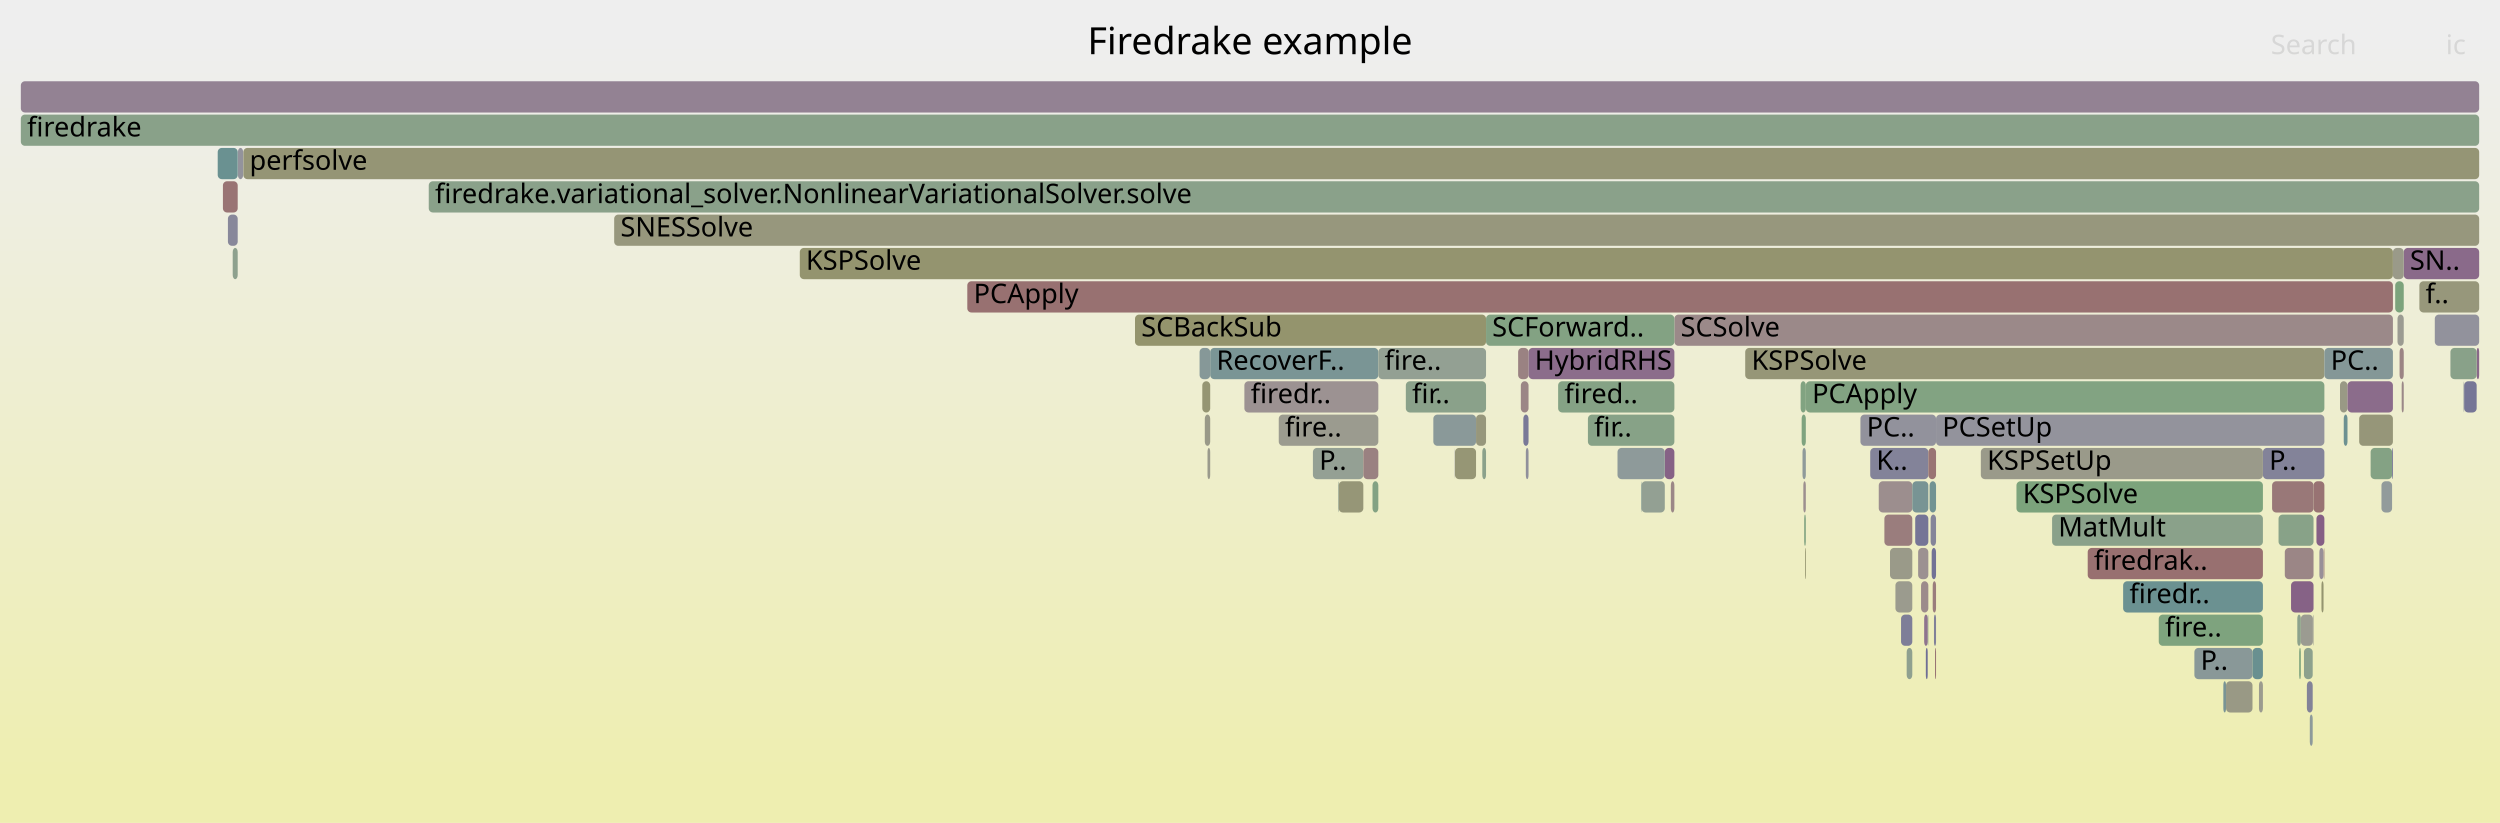
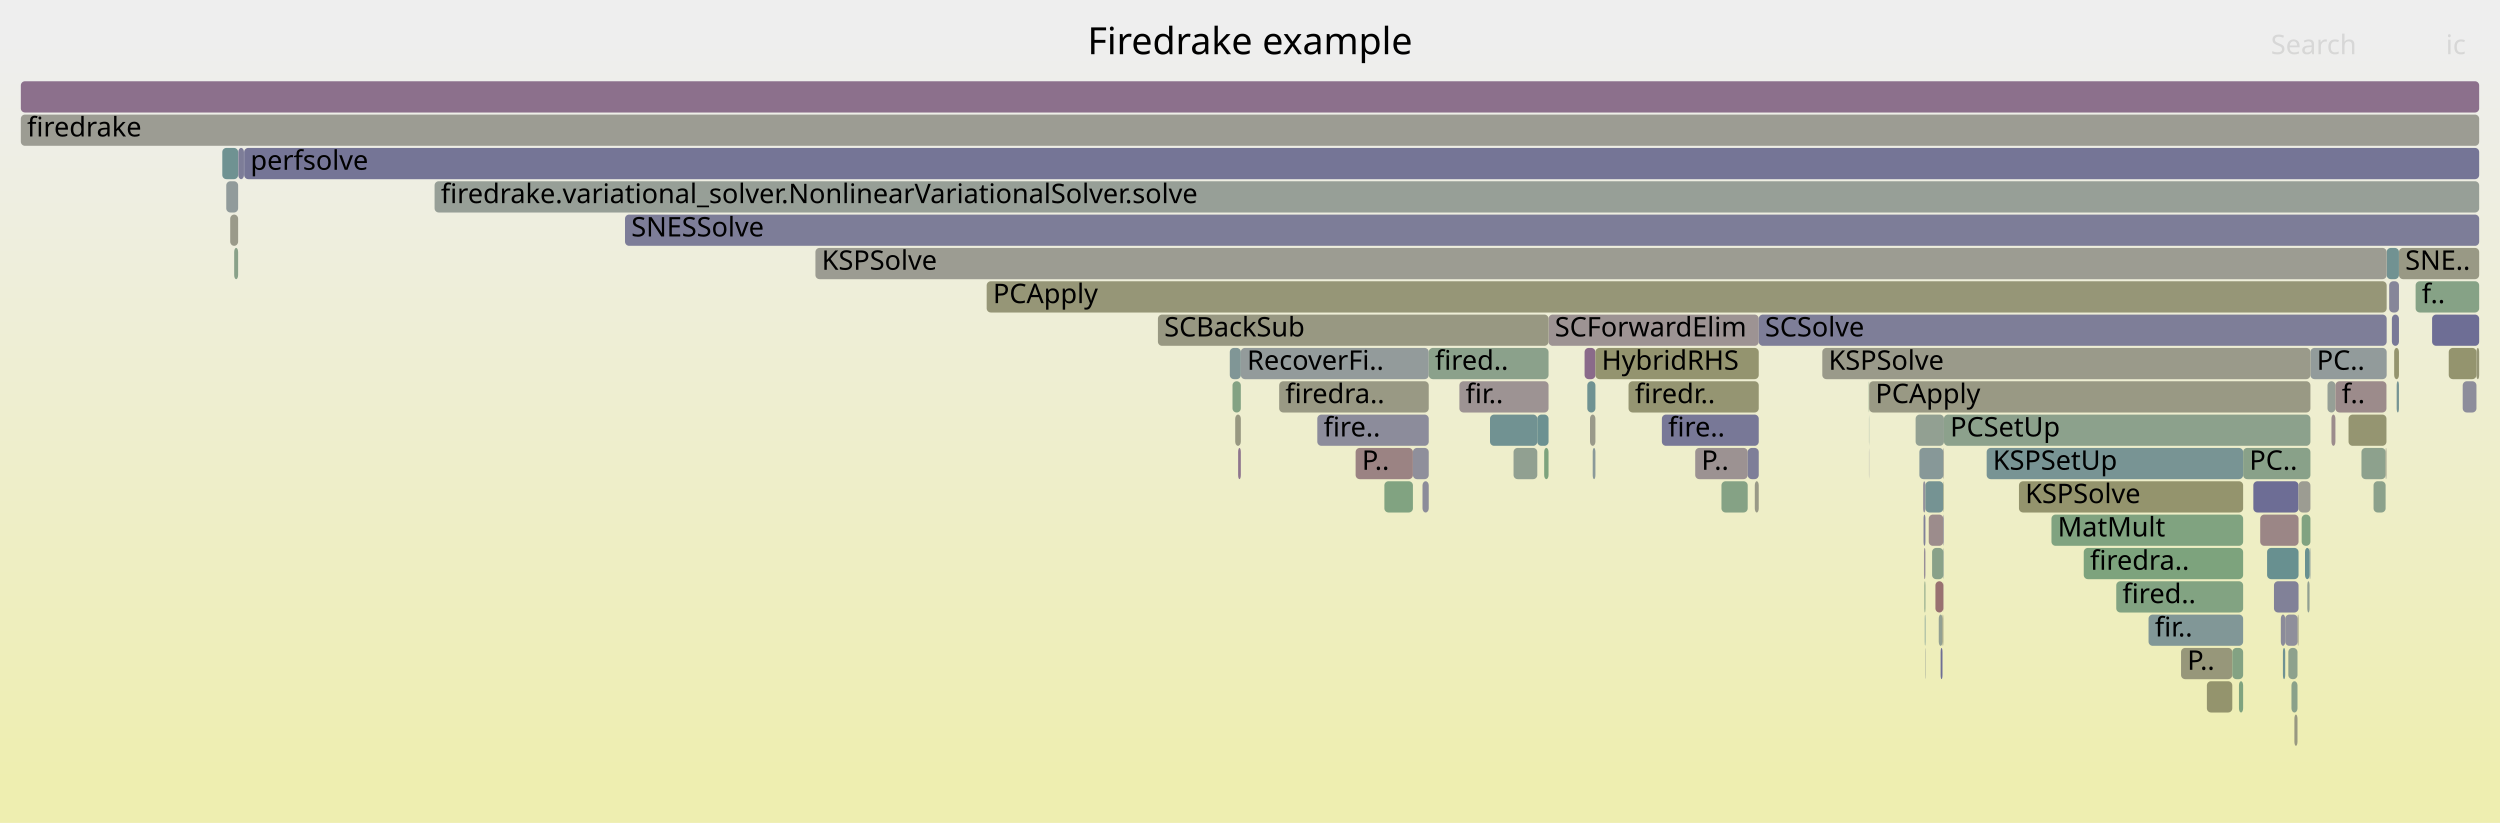
<svg xmlns="http://www.w3.org/2000/svg" version="1.1" width="1200" height="395" viewBox="0 0 1200 395">
  <defs>
    <linearGradient id="background" y1="0" y2="1" x1="0" x2="0">
      <stop stop-color="#eeeeee" offset="5%" />
      <stop stop-color="#eeeeb0" offset="95%" />
    </linearGradient>
  </defs>
  <style type="text/css">
	text { font-family:Verdana; font-size:13px; fill:rgb(0,0,0); }
	#search, #ignorecase { opacity:0.1; cursor:pointer; }
	#search:hover, #search.show, #ignorecase:hover, #ignorecase.show { opacity:1; }
	#subtitle { text-anchor:middle; font-color:rgb(160,160,160); }
	#title { text-anchor:middle; font-size:18px}
	#unzoom { cursor:pointer; }
	#frames &gt; *:hover { stroke:black; stroke-width:0.5; cursor:pointer; }
	.hide { display:none; }
	.parent { opacity:0.5; }
</style>
  <rect x="0.0" y="0" width="1200.0" height="395.0" fill="url(#background)" />
  <text id="title" x="600.00" y="26">Firedrake example</text>
  <text id="details" x="10.00" y="377"> </text>
  <text id="unzoom" x="10.00" y="26" class="hide">Reset Zoom</text>
  <text id="search" x="1090.00" y="26">Search</text>
  <text id="ignorecase" x="1174.00" y="26">ic</text>
  <text id="matched" x="1090.00" y="377"> </text>
  <g id="frames">
    <g>
-       <rect x="688.0" y="199" width="20.5" height="15.0" fill="rgb(138.325,152.899,152.899)" rx="2" ry="2" />
-       <text x="691.04" y="209.5" />
-     </g>
-     <g>
-       <rect x="929.3" y="199" width="186.4" height="15.0" fill="rgb(147.459,147.459,155.96)" rx="2" ry="2" />
-       <text x="932.30" y="209.5">PCSetUp</text>
-     </g>
-     <g>
-       <rect x="1132.4" y="199" width="16.2" height="15.0" fill="rgb(150.315,150.315,120.758)" rx="2" ry="2" />
-       <text x="1135.36" y="209.5" />
-     </g>
-     <g>
-       <rect x="904.5" y="247" width="13.4" height="15.0" fill="rgb(153.756,125.459,125.459)" rx="2" ry="2" />
-       <text x="907.48" y="257.5" />
-     </g>
-     <g>
-       <rect x="1053.3" y="311" width="27.9" height="15.0" fill="rgb(136.528,152.433,152.433)" rx="2" ry="2" />
-       <text x="1056.29" y="321.5">P..</text>
-     </g>
-     <g>
-       <rect x="544.8" y="151" width="168.5" height="15.0" fill="rgb(147.889,147.889,109.002)" rx="2" ry="2" />
-       <text x="547.81" y="161.5">SCBackSub</text>
-     </g>
-     <g>
-       <rect x="1104.4" y="295" width="5.8" height="15.0" fill="rgb(155.308,155.308,144.953)" rx="2" ry="2" />
-       <text x="1107.45" y="305.5" />
-     </g>
-     <g>
-       <rect x="926.7" y="247" width="2.6" height="15.0" fill="rgb(132.668,132.668,153.097)" rx="2" ry="2" />
-       <text x="929.68" y="257.5" />
-     </g>
-     <g>
-       <rect x="866.4" y="263" width="0.4" height="15.0" fill="rgb(148.279,148.279,110.889)" rx="2" ry="2" />
-       <text x="869.41" y="273.5" />
-     </g>
-     <g>
-       <rect x="597.3" y="183" width="64.3" height="15.0" fill="rgb(156.463,146.216,146.216)" rx="2" ry="2" />
-       <text x="600.35" y="193.5">firedr..</text>
-     </g>
-     <g>
-       <rect x="630.2" y="215" width="24.2" height="15.0" fill="rgb(148.471,159.551,148.471)" rx="2" ry="2" />
-       <text x="633.23" y="225.5">P..</text>
-     </g>
-     <g>
-       <rect x="915.2" y="311" width="2.7" height="15.0" fill="rgb(142.953,160.45,142.953)" rx="2" ry="2" />
-       <text x="918.21" y="321.5" />
-     </g>
-     <g>
-       <rect x="730.0" y="183" width="3.7" height="15.0" fill="rgb(154.908,134.298,134.298)" rx="2" ry="2" />
-       <text x="732.98" y="193.5" />
-     </g>
-     <g>
-       <rect x="577.1" y="183" width="3.8" height="15.0" fill="rgb(149.214,149.214,115.422)" rx="2" ry="2" />
-       <text x="580.05" y="193.5" />
-     </g>
-     <g>
-       <rect x="1111.9" y="247" width="3.8" height="15.0" fill="rgb(133.328,94.777,133.328)" rx="2" ry="2" />
-       <text x="1114.95" y="257.5" />
-     </g>
-     <g>
-       <rect x="901.8" y="231" width="16.1" height="15.0" fill="rgb(155.897,141.874,141.874)" rx="2" ry="2" />
-       <text x="904.79" y="241.5" />
-     </g>
-     <g>
-       <rect x="747.9" y="183" width="55.8" height="15.0" fill="rgb(133.406,162.004,133.406)" rx="2" ry="2" />
-       <text x="750.92" y="193.5">fired..</text>
-     </g>
-     <g>
-       <rect x="708.5" y="199" width="4.8" height="15.0" fill="rgb(151.058,151.058,124.357)" rx="2" ry="2" />
-       <text x="711.52" y="209.5" />
-     </g>
-     <g>
-       <rect x="1149.7" y="135" width="4.1" height="15.0" fill="rgb(124.232,163.497,124.232)" rx="2" ry="2" />
-       <text x="1152.68" y="145.5" />
-     </g>
-     <g>
-       <rect x="580.9" y="167" width="80.7" height="15.0" fill="rgb(122.283,148.74,148.74)" rx="2" ry="2" />
-       <text x="583.91" y="177.5">RecoverF..</text>
-     </g>
-     <g>
-       <rect x="111.7" y="119" width="2.4" height="15.0" fill="rgb(141.917,160.618,141.917)" rx="2" ry="2" />
-       <text x="114.71" y="129.5" />
-     </g>
-     <g>
-       <rect x="205.8" y="87" width="984.2" height="15.0" fill="rgb(138.102,161.239,138.102)" rx="2" ry="2" />
-       <text x="208.81" y="97.5">firedrake.variational_solver.NonlinearVariationalSolver.solve</text>
-     </g>
-     <g>
-       <rect x="464.3" y="135" width="684.3" height="15.0" fill="rgb(152.135,113.033,113.033)" rx="2" ry="2" />
-       <text x="467.34" y="145.5">PCApply</text>
-     </g>
-     <g>
-       <rect x="114.2" y="71" width="2.5" height="15.0" fill="rgb(146.987,146.987,155.868)" rx="2" ry="2" />
-       <text x="117.18" y="81.5" />
-     </g>
-     <g>
-       <rect x="1102.7" y="295" width="1.7" height="15.0" fill="rgb(140.422,160.862,140.422)" rx="2" ry="2" />
-       <text x="1105.70" y="305.5" />
-     </g>
-     <g>
-       <rect x="919.3" y="247" width="6.3" height="15.0" fill="rgb(116.552,116.552,149.978)" rx="2" ry="2" />
-       <text x="922.33" y="257.5" />
-     </g>
-     <g>
-       <rect x="1114.3" y="279" width="1.0" height="15.0" fill="rgb(148.31,148.31,111.043)" rx="2" ry="2" />
-       <text x="1117.34" y="289.5" />
-     </g>
-     <g>
-       <rect x="967.9" y="231" width="118.3" height="15.0" fill="rgb(124.224,163.498,124.224)" rx="2" ry="2" />
-       <text x="970.92" y="241.5">KSPSolve</text>
-     </g>
-     <g>
-       <rect x="1002.1" y="263" width="84.1" height="15.0" fill="rgb(152.028,112.217,112.217)" rx="2" ry="2" />
-       <text x="1005.07" y="273.5">firedrak..</text>
-     </g>
-     <g>
-       <rect x="1099.7" y="279" width="10.8" height="15.0" fill="rgb(134.432,97.607,134.432)" rx="2" ry="2" />
-       <text x="1102.70" y="289.5" />
-     </g>
-     <g>
-       <rect x="1151.8" y="167" width="2.0" height="15.0" fill="rgb(154.595,131.898,131.898)" rx="2" ry="2" />
-       <text x="1154.79" y="177.5" />
-     </g>
-     <g>
-       <rect x="613.8" y="199" width="47.8" height="15.0" fill="rgb(154.92,154.92,143.075)" rx="2" ry="2" />
-       <text x="616.79" y="209.5">fire..</text>
-     </g>
-     <g>
-       <rect x="1108.7" y="343" width="1.4" height="15.0" fill="rgb(141.11,153.621,153.621)" rx="2" ry="2" />
-       <text x="1111.72" y="353.5" />
-     </g>
-     <g>
-       <rect x="1103.6" y="311" width="0.8" height="15.0" fill="rgb(125.351,163.315,125.351)" rx="2" ry="2" />
-       <text x="1106.57" y="321.5" />
-     </g>
-     <g>
-       <rect x="897.7" y="215" width="27.9" height="15.0" fill="rgb(131.461,131.461,152.863)" rx="2" ry="2" />
-       <text x="900.66" y="225.5">K..</text>
-     </g>
-     <g>
-       <rect x="787.9" y="231" width="11.2" height="15.0" fill="rgb(147.359,159.732,147.359)" rx="2" ry="2" />
-       <text x="790.89" y="241.5" />
-     </g>
-     <g>
-       <rect x="1123.2" y="183" width="3.6" height="15.0" fill="rgb(152.825,152.825,132.923)" rx="2" ry="2" />
-       <text x="1126.16" y="193.5" />
-     </g>
-     <g>
-       <rect x="1188.8" y="167" width="1.2" height="15.0" fill="rgb(137.253,104.835,137.253)" rx="2" ry="2" />
-       <text x="1191.81" y="177.5" />
-     </g>
-     <g>
-       <rect x="927.7" y="279" width="1.6" height="15.0" fill="rgb(153.741,125.346,125.346)" rx="2" ry="2" />
-       <text x="930.73" y="289.5" />
-     </g>
-     <g>
-       <rect x="658.8" y="231" width="2.8" height="15.0" fill="rgb(130.796,162.429,130.796)" rx="2" ry="2" />
-       <text x="661.78" y="241.5" />
-     </g>
-     <g>
-       <rect x="107.0" y="87" width="7.1" height="15.0" fill="rgb(152.537,116.119,116.119)" rx="2" ry="2" />
-       <text x="109.96" y="97.5" />
-     </g>
-     <g>
-       <rect x="927.2" y="263" width="2.1" height="15.0" fill="rgb(113.792,113.792,149.444)" rx="2" ry="2" />
-       <text x="930.20" y="273.5" />
-     </g>
-     <g>
-       <rect x="928.3" y="295" width="1.0" height="15.0" fill="rgb(128.673,128.673,152.324)" rx="2" ry="2" />
-       <text x="931.25" y="305.5" />
-     </g>
-     <g>
-       <rect x="698.3" y="215" width="0.1" height="15.0" fill="rgb(120.286,120.286,150.701)" rx="2" ry="2" />
-       <text x="701.28" y="225.5" />
-     </g>
-     <g>
-       <rect x="711.5" y="215" width="1.8" height="15.0" fill="rgb(138.909,161.108,138.909)" rx="2" ry="2" />
-       <text x="714.49" y="225.5" />
-     </g>
-     <g>
-       <rect x="1068.5" y="327" width="12.7" height="15.0" fill="rgb(152.914,152.914,133.353)" rx="2" ry="2" />
-       <text x="1071.52" y="337.5" />
-     </g>
-     <g>
-       <rect x="920.7" y="263" width="4.9" height="15.0" fill="rgb(156.267,144.714,144.714)" rx="2" ry="2" />
-       <text x="923.74" y="273.5" />
-     </g>
-     <g>
-       <rect x="917.9" y="231" width="7.7" height="15.0" fill="rgb(120.131,148.182,148.182)" rx="2" ry="2" />
-       <text x="920.89" y="241.5" />
-     </g>
-     <g>
-       <rect x="661.6" y="167" width="51.7" height="15.0" fill="rgb(146.676,159.843,146.676)" rx="2" ry="2" />
-       <text x="664.60" y="177.5">fire..</text>
-     </g>
-     <g>
-       <rect x="728.7" y="167" width="5.0" height="15.0" fill="rgb(154.31,129.71,129.71)" rx="2" ry="2" />
-       <text x="731.75" y="177.5" />
-     </g>
-     <g>
-       <rect x="803.7" y="151" width="344.9" height="15.0" fill="rgb(155.203,136.557,136.557)" rx="2" ry="2" />
-       <text x="806.70" y="161.5">SCSolve</text>
-     </g>
-     <g>
-       <rect x="802.0" y="231" width="1.7" height="15.0" fill="rgb(155.021,135.158,135.158)" rx="2" ry="2" />
-       <text x="805.00" y="241.5" />
-     </g>
-     <g>
-       <rect x="1182.5" y="183" width="0.2" height="15.0" fill="rgb(145.95,145.95,155.668)" rx="2" ry="2" />
-       <text x="1185.52" y="193.5" />
-     </g>
-     <g>
-       <rect x="674.8" y="183" width="38.5" height="15.0" fill="rgb(137.555,161.328,137.555)" rx="2" ry="2" />
-       <text x="677.82" y="193.5">fir..</text>
-     </g>
-     <g>
-       <rect x="1182.7" y="183" width="0.1" height="15.0" fill="rgb(104.092,144.024,144.024)" rx="2" ry="2" />
-       <text x="1185.65" y="193.5" />
-     </g>
-     <g>
-       <rect x="1137.9" y="215" width="10.3" height="15.0" fill="rgb(132.284,162.186,132.284)" rx="2" ry="2" />
-       <text x="1140.90" y="225.5" />
-     </g>
-     <g>
-       <rect x="1152.8" y="183" width="1.0" height="15.0" fill="rgb(155.175,136.339,136.339)" rx="2" ry="2" />
-       <text x="1155.78" y="193.5" />
-     </g>
-     <g>
-       <rect x="865.6" y="231" width="1.2" height="15.0" fill="rgb(155.98,142.515,142.515)" rx="2" ry="2" />
-       <text x="868.58" y="241.5" />
-     </g>
-     <g>
-       <rect x="1143.1" y="231" width="5.1" height="15.0" fill="rgb(145.941,154.874,154.874)" rx="2" ry="2" />
-       <text x="1146.06" y="241.5" />
-     </g>
-     <g>
-       <rect x="116.8" y="71" width="1073.2" height="15.0" fill="rgb(149.499,149.499,116.803)" rx="2" ry="2" />
-       <text x="119.78" y="81.5">perfsolve</text>
-     </g>
-     <g>
-       <rect x="1161.3" y="135" width="28.7" height="15.0" fill="rgb(150.676,150.676,122.508)" rx="2" ry="2" />
-       <text x="1164.26" y="145.5">f..</text>
-     </g>
-     <g>
-       <rect x="1126.8" y="183" width="21.8" height="15.0" fill="rgb(138.554,108.17,138.554)" rx="2" ry="2" />
-       <text x="1129.83" y="193.5" />
-     </g>
-     <g>
-       <rect x="925.3" y="295" width="0.3" height="15.0" fill="rgb(133.22,162.034,133.22)" rx="2" ry="2" />
-       <text x="928.26" y="305.5" />
-     </g>
-     <g>
-       <rect x="864.3" y="183" width="2.5" height="15.0" fill="rgb(128.949,162.729,128.949)" rx="2" ry="2" />
-       <text x="867.34" y="193.5" />
-     </g>
-     <g>
-       <rect x="864.8" y="199" width="2.0" height="15.0" fill="rgb(127.489,162.967,127.489)" rx="2" ry="2" />
-       <text x="867.76" y="209.5" />
-     </g>
-     <g>
-       <rect x="1096.7" y="263" width="13.8" height="15.0" fill="rgb(154.835,133.736,133.736)" rx="2" ry="2" />
-       <text x="1099.70" y="273.5" />
-     </g>
-     <g>
-       <rect x="642.6" y="231" width="11.8" height="15.0" fill="rgb(149.856,149.856,118.533)" rx="2" ry="2" />
-       <text x="645.56" y="241.5" />
-     </g>
-     <g>
-       <rect x="912.5" y="295" width="5.4" height="15.0" fill="rgb(125.775,125.775,151.763)" rx="2" ry="2" />
-       <text x="915.53" y="305.5" />
-     </g>
-     <g>
-       <rect x="10.0" y="39" width="1180.0" height="15.0" fill="rgb(147.228,130.398,147.228)" rx="2" ry="2" />
+       <rect x="715.2" y="199" width="22.7" height="15.0" fill="rgb(112.523,146.21,146.21)" rx="2" ry="2" />
+       <text x="718.19" y="209.5" />
+     </g>
+     <g>
+       <rect x="1133.5" y="215" width="11.6" height="15.0" fill="rgb(141.129,160.746,141.129)" rx="2" ry="2" />
+       <text x="1136.48" y="225.5" />
+     </g>
+     <g>
+       <rect x="923.1" y="231" width="1.1" height="15.0" fill="rgb(145.66,145.66,155.612)" rx="2" ry="2" />
+       <text x="926.13" y="241.5" />
+     </g>
+     <g>
+       <rect x="826.3" y="231" width="12.6" height="15.0" fill="rgb(133.329,162.016,133.329)" rx="2" ry="2" />
+       <text x="829.32" y="241.5" />
+     </g>
+     <g>
+       <rect x="110.5" y="103" width="3.8" height="15.0" fill="rgb(153.828,153.828,137.782)" rx="2" ry="2" />
+       <text x="113.55" y="113.5" />
+     </g>
+     <g>
+       <rect x="969.1" y="231" width="107.6" height="15.0" fill="rgb(147.796,147.796,108.548)" rx="2" ry="2" />
+       <text x="972.11" y="241.5">KSPSolve</text>
+     </g>
+     <g>
+       <rect x="764.5" y="215" width="1.3" height="15.0" fill="rgb(137.653,152.725,152.725)" rx="2" ry="2" />
+       <text x="767.49" y="225.5" />
+     </g>
+     <g>
+       <rect x="664.5" y="231" width="13.7" height="15.0" fill="rgb(129.428,162.651,129.428)" rx="2" ry="2" />
+       <text x="667.48" y="241.5" />
+     </g>
+     <g>
+       <rect x="1046.9" y="311" width="24.6" height="15.0" fill="rgb(150.667,150.667,122.462)" rx="2" ry="2" />
+       <text x="1049.89" y="321.5">P..</text>
+     </g>
+     <g>
+       <rect x="1175.4" y="167" width="13.3" height="15.0" fill="rgb(148.061,148.061,109.834)" rx="2" ry="2" />
+       <text x="1178.39" y="177.5" />
+     </g>
+     <g>
+       <rect x="1095.8" y="311" width="1.1" height="15.0" fill="rgb(110.749,145.75,145.75)" rx="2" ry="2" />
+       <text x="1098.84" y="321.5" />
+     </g>
+     <g>
+       <rect x="1139.3" y="231" width="5.8" height="15.0" fill="rgb(138.874,161.114,138.874)" rx="2" ry="2" />
+       <text x="1142.30" y="241.5" />
+     </g>
+     <g>
+       <rect x="924.2" y="231" width="8.6" height="15.0" fill="rgb(117.34,147.458,147.458)" rx="2" ry="2" />
+       <text x="927.20" y="241.5" />
+     </g>
+     <g>
+       <rect x="921.3" y="215" width="11.5" height="15.0" fill="rgb(135.136,152.072,152.072)" rx="2" ry="2" />
+       <text x="924.34" y="225.5" />
+     </g>
+     <g>
+       <rect x="923.5" y="263" width="0.7" height="15.0" fill="rgb(151.99,142.6,151.99)" rx="2" ry="2" />
+       <text x="926.50" y="273.5" />
+     </g>
+     <g>
+       <rect x="813.7" y="215" width="25.2" height="15.0" fill="rgb(156.404,145.767,145.767)" rx="2" ry="2" />
+       <text x="816.67" y="225.5">P..</text>
+     </g>
+     <g>
+       <rect x="590.3" y="167" width="5.3" height="15.0" fill="rgb(128.47,150.344,150.344)" rx="2" ry="2" />
+       <text x="593.27" y="177.5" />
+     </g>
+     <g>
+       <rect x="1107.5" y="279" width="1.1" height="15.0" fill="rgb(145.654,160.01,145.654)" rx="2" ry="2" />
+       <text x="1110.48" y="289.5" />
+     </g>
+     <g>
+       <rect x="1159.5" y="135" width="30.5" height="15.0" fill="rgb(134.371,161.847,134.371)" rx="2" ry="2" />
+       <text x="1162.47" y="145.5">f..</text>
+     </g>
+     <g>
+       <rect x="932.8" y="215" width="0.3" height="15.0" fill="rgb(155.039,155.039,143.65)" rx="2" ry="2" />
+       <text x="935.84" y="225.5" />
+     </g>
+     <g>
+       <rect x="1015.8" y="279" width="60.9" height="15.0" fill="rgb(130.23,162.521,130.23)" rx="2" ry="2" />
+       <text x="1018.78" y="289.5">fired..</text>
+     </g>
+     <g>
+       <rect x="760.6" y="167" width="5.2" height="15.0" fill="rgb(137.533,105.554,137.533)" rx="2" ry="2" />
+       <text x="763.58" y="177.5" />
+     </g>
+     <g>
+       <rect x="300.0" y="103" width="890.0" height="15.0" fill="rgb(124.531,124.531,151.522)" rx="2" ry="2" />
+       <text x="303.02" y="113.5">SNESSolve</text>
+     </g>
+     <g>
+       <rect x="591.6" y="183" width="4.0" height="15.0" fill="rgb(131.475,162.318,131.475)" rx="2" ry="2" />
+       <text x="594.61" y="193.5" />
+     </g>
+     <g>
+       <rect x="594.3" y="215" width="1.3" height="15.0" fill="rgb(141.915,116.783,141.915)" rx="2" ry="2" />
+       <text x="597.28" y="225.5" />
+     </g>
+     <g>
+       <rect x="595.6" y="167" width="90.2" height="15.0" fill="rgb(147.173,155.193,155.193)" rx="2" ry="2" />
+       <text x="598.60" y="177.5">RecoverFi..</text>
+     </g>
+     <g>
+       <rect x="931.5" y="311" width="0.9" height="15.0" fill="rgb(110.425,110.425,148.792)" rx="2" ry="2" />
+       <text x="934.49" y="321.5" />
+     </g>
+     <g>
+       <rect x="838.9" y="215" width="5.3" height="15.0" fill="rgb(125.719,125.719,151.752)" rx="2" ry="2" />
+       <text x="841.94" y="225.5" />
+     </g>
+     <g>
+       <rect x="897.1" y="199" width="0.1" height="15.0" fill="rgb(120.302,148.227,148.227)" rx="2" ry="2" />
+       <text x="900.07" y="209.5" />
+     </g>
+     <g>
+       <rect x="1096.9" y="295" width="6.0" height="15.0" fill="rgb(142.936,142.936,155.084)" rx="2" ry="2" />
+       <text x="1099.85" y="305.5" />
+     </g>
+     <g>
+       <rect x="763.2" y="199" width="2.6" height="15.0" fill="rgb(153.905,153.905,138.155)" rx="2" ry="2" />
+       <text x="766.19" y="209.5" />
+     </g>
+     <g>
+       <rect x="927.4" y="263" width="5.4" height="15.0" fill="rgb(137.161,161.392,137.161)" rx="2" ry="2" />
+       <text x="930.39" y="273.5" />
+     </g>
+     <g>
+       <rect x="650.7" y="215" width="27.5" height="15.0" fill="rgb(154.509,131.237,131.237)" rx="2" ry="2" />
+       <text x="653.72" y="225.5">P..</text>
+     </g>
+     <g>
+       <rect x="741.2" y="215" width="2.1" height="15.0" fill="rgb(124.742,163.414,124.742)" rx="2" ry="2" />
+       <text x="744.24" y="225.5" />
+     </g>
+     <g>
+       <rect x="897.0" y="183" width="0.2" height="15.0" fill="rgb(131.092,162.38,131.092)" rx="2" ry="2" />
+       <text x="900.04" y="193.5" />
+     </g>
+     <g>
+       <rect x="614.0" y="183" width="71.8" height="15.0" fill="rgb(152.616,152.616,131.907)" rx="2" ry="2" />
+       <text x="616.97" y="193.5">firedra..</text>
+     </g>
+     <g>
+       <rect x="923.3" y="247" width="0.9" height="15.0" fill="rgb(128.771,128.771,152.343)" rx="2" ry="2" />
+       <text x="926.31" y="257.5" />
+     </g>
+     <g>
+       <rect x="932.9" y="231" width="0.2" height="15.0" fill="rgb(149.551,149.551,117.056)" rx="2" ry="2" />
+       <text x="935.88" y="241.5" />
+     </g>
+     <g>
+       <rect x="10.0" y="55" width="1180.0" height="15.0" fill="rgb(155.677,155.677,146.742)" rx="2" ry="2" />
+       <text x="13.00" y="65.5">firedrake</text>
+     </g>
+     <g>
+       <rect x="112.4" y="119" width="1.9" height="15.0" fill="rgb(136.691,161.469,136.691)" rx="2" ry="2" />
+       <text x="115.44" y="129.5" />
+     </g>
+     <g>
+       <rect x="743.3" y="151" width="100.9" height="15.0" fill="rgb(156.541,146.817,146.817)" rx="2" ry="2" />
+       <text x="746.31" y="161.5">SCForwardElim</text>
+     </g>
+     <g>
+       <rect x="924.0" y="311" width="0.2" height="15.0" fill="rgb(150.796,159.173,150.796)" rx="2" ry="2" />
+       <text x="927.02" y="321.5" />
+     </g>
+     <g>
+       <rect x="1084.9" y="247" width="18.4" height="15.0" fill="rgb(154.909,134.303,134.303)" rx="2" ry="2" />
+       <text x="1087.92" y="257.5" />
+     </g>
+     <g>
+       <rect x="930.6" y="295" width="1.8" height="15.0" fill="rgb(145.654,160.01,145.654)" rx="2" ry="2" />
+       <text x="933.55" y="305.5" />
+     </g>
+     <g>
+       <rect x="1108.6" y="263" width="0.4" height="15.0" fill="rgb(133.296,151.595,151.595)" rx="2" ry="2" />
+       <text x="1111.64" y="273.5" />
+     </g>
+     <g>
+       <rect x="473.6" y="135" width="672.0" height="15.0" fill="rgb(149.989,149.989,119.175)" rx="2" ry="2" />
+       <text x="476.63" y="145.5">PCApply</text>
+     </g>
+     <g>
+       <rect x="1101.3" y="343" width="1.5" height="15.0" fill="rgb(151.941,151.941,128.639)" rx="2" ry="2" />
+       <text x="1104.32" y="353.5" />
+     </g>
+     <g>
+       <rect x="1071.5" y="311" width="5.2" height="15.0" fill="rgb(131.105,162.378,131.105)" rx="2" ry="2" />
+       <text x="1074.51" y="321.5" />
+     </g>
+     <g>
+       <rect x="1031.3" y="295" width="45.4" height="15.0" fill="rgb(129.333,150.568,150.568)" rx="2" ry="2" />
+       <text x="1034.34" y="305.5">fir..</text>
+     </g>
+     <g>
+       <rect x="842.3" y="231" width="1.9" height="15.0" fill="rgb(153.154,153.154,134.517)" rx="2" ry="2" />
+       <text x="845.26" y="241.5" />
+     </g>
+     <g>
+       <rect x="1104.8" y="247" width="4.2" height="15.0" fill="rgb(128.815,162.751,128.815)" rx="2" ry="2" />
+       <text x="1107.83" y="257.5" />
+     </g>
+     <g>
+       <rect x="1127.3" y="199" width="18.2" height="15.0" fill="rgb(148.656,148.656,112.716)" rx="2" ry="2" />
+       <text x="1130.26" y="209.5" />
+     </g>
+     <g>
+       <rect x="117.2" y="71" width="1072.8" height="15.0" fill="rgb(116.568,116.568,149.981)" rx="2" ry="2" />
+       <text x="120.21" y="81.5">perfsolve</text>
+     </g>
+     <g>
+       <rect x="632.3" y="199" width="53.5" height="15.0" fill="rgb(140.383,140.383,154.59)" rx="2" ry="2" />
+       <text x="635.34" y="209.5">fire..</text>
+     </g>
+     <g>
+       <rect x="1091.5" y="279" width="11.8" height="15.0" fill="rgb(128.817,128.817,152.352)" rx="2" ry="2" />
+       <text x="1094.54" y="289.5" />
+     </g>
+     <g>
+       <rect x="1099.9" y="327" width="2.9" height="15.0" fill="rgb(138.473,161.179,138.473)" rx="2" ry="2" />
+       <text x="1102.86" y="337.5" />
+     </g>
+     <g>
+       <rect x="1150.4" y="183" width="1.1" height="15.0" fill="rgb(118.334,147.716,147.716)" rx="2" ry="2" />
+       <text x="1153.36" y="193.5" />
+     </g>
+     <g>
+       <rect x="953.6" y="215" width="123.1" height="15.0" fill="rgb(120.171,148.192,148.192)" rx="2" ry="2" />
+       <text x="956.55" y="225.5">KSPSetUp</text>
+     </g>
+     <g>
+       <rect x="925.8" y="247" width="7.0" height="15.0" fill="rgb(155.611,139.686,139.686)" rx="2" ry="2" />
+       <text x="928.81" y="257.5" />
+     </g>
+     <g>
+       <rect x="682.8" y="231" width="3.0" height="15.0" fill="rgb(139.835,139.835,154.484)" rx="2" ry="2" />
+       <text x="685.83" y="241.5" />
+     </g>
+     <g>
+       <rect x="685.8" y="167" width="57.5" height="15.0" fill="rgb(138.787,161.128,138.787)" rx="2" ry="2" />
+       <text x="688.77" y="177.5">fired..</text>
+     </g>
+     <g>
+       <rect x="1106.4" y="263" width="2.2" height="15.0" fill="rgb(104.018,144.005,144.005)" rx="2" ry="2" />
+       <text x="1109.39" y="273.5" />
+     </g>
+     <g>
+       <rect x="897.1" y="215" width="0.1" height="15.0" fill="rgb(134.553,134.553,153.462)" rx="2" ry="2" />
+       <text x="900.10" y="225.5" />
+     </g>
+     <g>
+       <rect x="765.8" y="167" width="78.4" height="15.0" fill="rgb(148.323,148.323,111.104)" rx="2" ry="2" />
+       <text x="768.79" y="177.5">HybridRHS</text>
+     </g>
+     <g>
+       <rect x="700.5" y="183" width="42.8" height="15.0" fill="rgb(156.589,147.186,147.186)" rx="2" ry="2" />
+       <text x="703.48" y="193.5">fir..</text>
+     </g>
+     <g>
+       <rect x="10.0" y="39" width="1180.0" height="15.0" fill="rgb(140.007,111.894,140.007)" rx="2" ry="2" />
      <text x="13.00" y="49.5" />
    </g>
    <g>
-       <rect x="925.6" y="215" width="3.7" height="15.0" fill="rgb(152.513,115.93,115.93)" rx="2" ry="2" />
-       <text x="928.62" y="225.5" />
-     </g>
-     <g>
-       <rect x="909.8" y="279" width="8.1" height="15.0" fill="rgb(154.782,154.782,142.403)" rx="2" ry="2" />
-       <text x="912.85" y="289.5" />
-     </g>
-     <g>
-       <rect x="109.4" y="103" width="4.7" height="15.0" fill="rgb(135.611,135.611,153.667)" rx="2" ry="2" />
-       <text x="112.36" y="113.5" />
-     </g>
-     <g>
-       <rect x="1168.7" y="151" width="21.3" height="15.0" fill="rgb(146.327,146.327,155.741)" rx="2" ry="2" />
-       <text x="1171.74" y="161.5" />
-     </g>
-     <g>
-       <rect x="733.7" y="167" width="70.0" height="15.0" fill="rgb(138.869,108.977,138.869)" rx="2" ry="2" />
-       <text x="736.66" y="177.5">HybridRHS</text>
-     </g>
-     <g>
-       <rect x="1110.5" y="231" width="5.2" height="15.0" fill="rgb(152.376,114.882,114.882)" rx="2" ry="2" />
-       <text x="1113.54" y="241.5" />
-     </g>
-     <g>
-       <rect x="762.2" y="199" width="41.5" height="15.0" fill="rgb(134.625,161.805,134.625)" rx="2" ry="2" />
-       <text x="765.17" y="209.5">fir..</text>
-     </g>
-     <g>
-       <rect x="837.7" y="167" width="278.0" height="15.0" fill="rgb(149.962,149.962,119.046)" rx="2" ry="2" />
-       <text x="840.74" y="177.5">KSPSolve</text>
-     </g>
-     <g>
-       <rect x="1019.1" y="279" width="67.1" height="15.0" fill="rgb(106.734,144.709,144.709)" rx="2" ry="2" />
-       <text x="1022.15" y="289.5">firedr..</text>
-     </g>
-     <g>
-       <rect x="1153.8" y="119" width="36.2" height="15.0" fill="rgb(137.559,105.62,137.559)" rx="2" ry="2" />
-       <text x="1156.77" y="129.5">SN..</text>
-     </g>
-     <g>
-       <rect x="1036.2" y="295" width="50.0" height="15.0" fill="rgb(125.832,163.237,125.832)" rx="2" ry="2" />
-       <text x="1039.22" y="305.5">fire..</text>
-     </g>
-     <g>
-       <rect x="1105.9" y="311" width="4.2" height="15.0" fill="rgb(141.3,160.719,141.3)" rx="2" ry="2" />
-       <text x="1108.92" y="321.5" />
-     </g>
-     <g>
-       <rect x="866.0" y="247" width="0.8" height="15.0" fill="rgb(129.716,162.604,129.716)" rx="2" ry="2" />
-       <text x="869.00" y="257.5" />
-     </g>
-     <g>
-       <rect x="1090.6" y="231" width="19.9" height="15.0" fill="rgb(153.073,120.226,120.226)" rx="2" ry="2" />
-       <text x="1093.64" y="241.5" />
-     </g>
-     <g>
-       <rect x="731.2" y="199" width="2.5" height="15.0" fill="rgb(120.519,120.519,150.746)" rx="2" ry="2" />
-       <text x="734.21" y="209.5" />
-     </g>
-     <g>
-       <rect x="926.2" y="231" width="3.1" height="15.0" fill="rgb(114.346,146.682,146.682)" rx="2" ry="2" />
-       <text x="929.15" y="241.5" />
-     </g>
-     <g>
-       <rect x="928.8" y="311" width="0.5" height="15.0" fill="rgb(152.471,115.614,115.614)" rx="2" ry="2" />
-       <text x="931.78" y="321.5" />
-     </g>
-     <g>
-       <rect x="985.0" y="247" width="101.2" height="15.0" fill="rgb(138.17,161.228,138.17)" rx="2" ry="2" />
-       <text x="987.99" y="257.5">MatMult</text>
-     </g>
-     <g>
-       <rect x="732.4" y="215" width="1.3" height="15.0" fill="rgb(143.786,143.786,155.249)" rx="2" ry="2" />
-       <text x="735.44" y="225.5" />
-     </g>
-     <g>
-       <rect x="1093.7" y="247" width="16.8" height="15.0" fill="rgb(136.418,161.513,136.418)" rx="2" ry="2" />
-       <text x="1096.67" y="257.5" />
-     </g>
-     <g>
-       <rect x="383.9" y="119" width="764.7" height="15.0" fill="rgb(148.317,148.317,111.073)" rx="2" ry="2" />
-       <text x="386.86" y="129.5">KSPSolve</text>
-     </g>
-     <g>
-       <rect x="579.6" y="215" width="1.3" height="15.0" fill="rgb(154.347,154.347,140.295)" rx="2" ry="2" />
-       <text x="582.63" y="225.5" />
-     </g>
-     <g>
-       <rect x="1110.2" y="295" width="0.3" height="15.0" fill="rgb(155.863,155.863,147.642)" rx="2" ry="2" />
-       <text x="1113.19" y="305.5" />
-     </g>
-     <g>
-       <rect x="1150.8" y="151" width="3.0" height="15.0" fill="rgb(155.44,155.44,145.593)" rx="2" ry="2" />
-       <text x="1153.79" y="161.5" />
-     </g>
-     <g>
-       <rect x="1148.6" y="119" width="5.2" height="15.0" fill="rgb(153.614,153.614,136.746)" rx="2" ry="2" />
-       <text x="1151.62" y="129.5" />
-     </g>
-     <g>
-       <rect x="1067.2" y="327" width="1.3" height="15.0" fill="rgb(120.731,148.338,148.338)" rx="2" ry="2" />
-       <text x="1070.24" y="337.5" />
-     </g>
-     <g>
-       <rect x="294.8" y="103" width="895.2" height="15.0" fill="rgb(151.119,151.119,124.654)" rx="2" ry="2" />
-       <text x="297.83" y="113.5">SNESSolve</text>
-     </g>
-     <g>
-       <rect x="865.2" y="215" width="1.6" height="15.0" fill="rgb(143.167,154.154,154.154)" rx="2" ry="2" />
-       <text x="868.17" y="225.5" />
-     </g>
-     <g>
-       <rect x="799.1" y="215" width="4.6" height="15.0" fill="rgb(134.397,97.517,134.397)" rx="2" ry="2" />
-       <text x="802.07" y="225.5" />
-     </g>
-     <g>
-       <rect x="893.0" y="199" width="36.3" height="15.0" fill="rgb(145.663,145.663,155.612)" rx="2" ry="2" />
-       <text x="896.01" y="209.5">PC..</text>
-     </g>
-     <g>
-       <rect x="104.5" y="71" width="9.6" height="15.0" fill="rgb(106.309,144.599,144.599)" rx="2" ry="2" />
-       <text x="107.54" y="81.5" />
-     </g>
-     <g>
-       <rect x="713.3" y="151" width="90.4" height="15.0" fill="rgb(130.675,162.448,130.675)" rx="2" ry="2" />
-       <text x="716.26" y="161.5">SCForward..</text>
-     </g>
-     <g>
-       <rect x="642.3" y="231" width="0.3" height="15.0" fill="rgb(144.499,160.198,144.499)" rx="2" ry="2" />
-       <text x="645.34" y="241.5" />
-     </g>
-     <g>
-       <rect x="1113.3" y="263" width="2.0" height="15.0" fill="rgb(151.959,142.521,151.959)" rx="2" ry="2" />
-       <text x="1116.35" y="273.5" />
-     </g>
-     <g>
-       <rect x="922.1" y="279" width="3.5" height="15.0" fill="rgb(155.547,139.196,139.196)" rx="2" ry="2" />
-       <text x="925.15" y="289.5" />
-     </g>
-     <g>
-       <rect x="787.7" y="231" width="0.2" height="15.0" fill="rgb(119.954,148.136,148.136)" rx="2" ry="2" />
-       <text x="790.75" y="241.5" />
-     </g>
-     <g>
-       <rect x="907.2" y="263" width="10.7" height="15.0" fill="rgb(153.723,153.723,137.273)" rx="2" ry="2" />
-       <text x="910.17" y="273.5" />
-     </g>
-     <g>
-       <rect x="1182.8" y="183" width="6.0" height="15.0" fill="rgb(117.937,117.937,150.246)" rx="2" ry="2" />
-       <text x="1185.78" y="193.5" />
-     </g>
-     <g>
-       <rect x="1107.3" y="327" width="2.8" height="15.0" fill="rgb(129.56,129.56,152.495)" rx="2" ry="2" />
-       <text x="1110.32" y="337.5" />
-     </g>
-     <g>
-       <rect x="1176.2" y="167" width="12.6" height="15.0" fill="rgb(137.281,161.373,137.281)" rx="2" ry="2" />
-       <text x="1179.23" y="177.5" />
-     </g>
-     <g>
-       <rect x="575.8" y="167" width="5.1" height="15.0" fill="rgb(133.987,151.774,151.774)" rx="2" ry="2" />
-       <text x="578.76" y="177.5" />
-     </g>
-     <g>
-       <rect x="1148.2" y="215" width="0.4" height="15.0" fill="rgb(110.878,110.878,148.88)" rx="2" ry="2" />
-       <text x="1151.21" y="225.5" />
-     </g>
-     <g>
-       <rect x="924.4" y="311" width="0.9" height="15.0" fill="rgb(110.747,110.747,148.854)" rx="2" ry="2" />
-       <text x="927.41" y="321.5" />
-     </g>
-     <g>
-       <rect x="698.4" y="215" width="10.1" height="15.0" fill="rgb(149.568,149.568,117.136)" rx="2" ry="2" />
-       <text x="701.42" y="225.5" />
-     </g>
-     <g>
-       <rect x="1086.2" y="215" width="29.5" height="15.0" fill="rgb(131.414,131.414,152.854)" rx="2" ry="2" />
-       <text x="1089.19" y="225.5">P..</text>
-     </g>
-     <g>
-       <rect x="1081.2" y="311" width="5.0" height="15.0" fill="rgb(104.658,144.171,144.171)" rx="2" ry="2" />
-       <text x="1084.19" y="321.5" />
-     </g>
-     <g>
-       <rect x="1125.0" y="199" width="1.8" height="15.0" fill="rgb(108.996,145.295,145.295)" rx="2" ry="2" />
-       <text x="1127.99" y="209.5" />
-     </g>
-     <g>
-       <rect x="1115.4" y="263" width="0.3" height="15.0" fill="rgb(152.43,115.295,115.295)" rx="2" ry="2" />
-       <text x="1118.39" y="273.5" />
-     </g>
-     <g>
-       <rect x="10.0" y="55" width="1180.0" height="15.0" fill="rgb(137.382,161.356,137.382)" rx="2" ry="2" />
-       <text x="13.00" y="65.5">firedrake</text>
-     </g>
-     <g>
-       <rect x="578.3" y="199" width="2.6" height="15.0" fill="rgb(153.445,153.445,135.926)" rx="2" ry="2" />
-       <text x="581.34" y="209.5" />
-     </g>
-     <g>
-       <rect x="866.8" y="183" width="248.9" height="15.0" fill="rgb(129.621,162.62,129.621)" rx="2" ry="2" />
-       <text x="869.82" y="193.5">PCApply</text>
-     </g>
-     <g>
-       <rect x="654.4" y="215" width="7.2" height="15.0" fill="rgb(154.237,129.152,129.152)" rx="2" ry="2" />
-       <text x="657.45" y="225.5" />
-     </g>
-     <g>
-       <rect x="776.4" y="215" width="22.7" height="15.0" fill="rgb(141.855,153.814,153.814)" rx="2" ry="2" />
-       <text x="779.43" y="225.5" />
-     </g>
-     <g>
-       <rect x="1084.3" y="327" width="1.9" height="15.0" fill="rgb(154.982,154.982,143.373)" rx="2" ry="2" />
-       <text x="1087.31" y="337.5" />
-     </g>
-     <g>
-       <rect x="1115.7" y="167" width="32.9" height="15.0" fill="rgb(132.115,151.289,151.289)" rx="2" ry="2" />
-       <text x="1118.74" y="177.5">PC..</text>
-     </g>
-     <g>
-       <rect x="950.8" y="215" width="135.4" height="15.0" fill="rgb(153.804,153.804,137.667)" rx="2" ry="2" />
-       <text x="953.84" y="225.5">KSPSetUp</text>
-     </g>
-     <g>
-       <rect x="923.6" y="295" width="1.7" height="15.0" fill="rgb(141.78,116.436,141.78)" rx="2" ry="2" />
-       <text x="926.55" y="305.5" />
+       <rect x="923.9" y="295" width="0.3" height="15.0" fill="rgb(105.865,144.483,144.483)" rx="2" ry="2" />
+       <text x="926.85" y="305.5" />
+     </g>
+     <g>
+       <rect x="1102.9" y="295" width="0.4" height="15.0" fill="rgb(152.461,152.461,131.159)" rx="2" ry="2" />
+       <text x="1105.86" y="305.5" />
+     </g>
+     <g>
+       <rect x="1145.1" y="215" width="0.4" height="15.0" fill="rgb(152.993,152.993,133.737)" rx="2" ry="2" />
+       <text x="1148.11" y="225.5" />
+     </g>
+     <g>
+       <rect x="678.2" y="215" width="7.6" height="15.0" fill="rgb(143.322,143.322,155.159)" rx="2" ry="2" />
+       <text x="681.21" y="225.5" />
+     </g>
+     <g>
+       <rect x="592.9" y="199" width="2.7" height="15.0" fill="rgb(151.915,151.915,128.51)" rx="2" ry="2" />
+       <text x="595.95" y="209.5" />
+     </g>
+     <g>
+       <rect x="106.7" y="71" width="7.6" height="15.0" fill="rgb(110.609,145.714,145.714)" rx="2" ry="2" />
+       <text x="109.65" y="81.5" />
+     </g>
+     <g>
+       <rect x="726.5" y="215" width="11.4" height="15.0" fill="rgb(144.975,160.12,144.975)" rx="2" ry="2" />
+       <text x="729.55" y="225.5" />
+     </g>
+     <g>
+       <rect x="208.6" y="87" width="981.4" height="15.0" fill="rgb(151.024,159.136,151.024)" rx="2" ry="2" />
+       <text x="211.61" y="97.5">firedrake.variational_solver.NonlinearVariationalSolver.solve</text>
+     </g>
+     <g>
+       <rect x="1182.1" y="183" width="6.6" height="15.0" fill="rgb(140.699,140.699,154.651)" rx="2" ry="2" />
+       <text x="1185.06" y="193.5" />
+     </g>
+     <g>
+       <rect x="1098.4" y="311" width="4.4" height="15.0" fill="rgb(141.289,160.72,141.289)" rx="2" ry="2" />
+       <text x="1101.39" y="321.5" />
+     </g>
+     <g>
+       <rect x="897.2" y="183" width="211.8" height="15.0" fill="rgb(152.548,152.548,131.579)" rx="2" ry="2" />
+       <text x="900.21" y="193.5">PCApply</text>
+     </g>
+     <g>
+       <rect x="1076.7" y="215" width="32.3" height="15.0" fill="rgb(137.142,161.396,137.142)" rx="2" ry="2" />
+       <text x="1079.70" y="225.5">PC..</text>
+     </g>
+     <g>
+       <rect x="737.9" y="199" width="5.4" height="15.0" fill="rgb(108.099,145.063,145.063)" rx="2" ry="2" />
+       <text x="740.88" y="209.5" />
+     </g>
+     <g>
+       <rect x="1146.8" y="135" width="4.7" height="15.0" fill="rgb(133.672,133.672,153.291)" rx="2" ry="2" />
+       <text x="1149.78" y="145.5" />
+     </g>
+     <g>
+       <rect x="1109.0" y="167" width="36.6" height="15.0" fill="rgb(145.791,154.835,154.835)" rx="2" ry="2" />
+       <text x="1112.04" y="177.5">PC..</text>
+     </g>
+     <g>
+       <rect x="781.7" y="183" width="62.5" height="15.0" fill="rgb(148.973,148.973,114.255)" rx="2" ry="2" />
+       <text x="784.75" y="193.5">firedr..</text>
+     </g>
+     <g>
+       <rect x="1059.3" y="327" width="12.2" height="15.0" fill="rgb(147.884,147.884,108.979)" rx="2" ry="2" />
+       <text x="1062.29" y="337.5" />
+     </g>
+     <g>
+       <rect x="874.7" y="167" width="234.3" height="15.0" fill="rgb(153.949,153.949,138.369)" rx="2" ry="2" />
+       <text x="877.71" y="177.5">KSPSolve</text>
+     </g>
+     <g>
+       <rect x="108.6" y="87" width="5.7" height="15.0" fill="rgb(145.49,154.757,154.757)" rx="2" ry="2" />
+       <text x="111.61" y="97.5" />
+     </g>
+     <g>
+       <rect x="932.4" y="295" width="0.4" height="15.0" fill="rgb(150.262,150.262,120.5)" rx="2" ry="2" />
+       <text x="935.42" y="305.5" />
+     </g>
+     <g>
+       <rect x="919.5" y="199" width="13.6" height="15.0" fill="rgb(145.859,159.976,145.859)" rx="2" ry="2" />
+       <text x="922.50" y="209.5" />
+     </g>
+     <g>
+       <rect x="932.9" y="247" width="0.2" height="15.0" fill="rgb(108.675,108.675,148.453)" rx="2" ry="2" />
+       <text x="935.91" y="257.5" />
+     </g>
+     <g>
+       <rect x="114.4" y="71" width="2.7" height="15.0" fill="rgb(125.248,125.248,151.661)" rx="2" ry="2" />
+       <text x="117.41" y="81.5" />
+     </g>
+     <g>
+       <rect x="844.2" y="151" width="301.4" height="15.0" fill="rgb(125.774,125.774,151.763)" rx="2" ry="2" />
+       <text x="847.19" y="161.5">SCSolve</text>
+     </g>
+     <g>
+       <rect x="933.0" y="279" width="0.1" height="15.0" fill="rgb(140.699,113.665,140.699)" rx="2" ry="2" />
+       <text x="935.98" y="289.5" />
+     </g>
+     <g>
+       <rect x="1167.4" y="151" width="22.6" height="15.0" fill="rgb(109.55,109.55,148.623)" rx="2" ry="2" />
+       <text x="1170.43" y="161.5" />
+     </g>
+     <g>
+       <rect x="1148.1" y="151" width="3.4" height="15.0" fill="rgb(119.589,119.589,150.566)" rx="2" ry="2" />
+       <text x="1151.06" y="161.5" />
+     </g>
+     <g>
+       <rect x="1145.6" y="119" width="5.9" height="15.0" fill="rgb(112.981,146.328,146.328)" rx="2" ry="2" />
+       <text x="1148.56" y="129.5" />
+     </g>
+     <g>
+       <rect x="1081.6" y="231" width="21.7" height="15.0" fill="rgb(109.123,109.123,148.54)" rx="2" ry="2" />
+       <text x="1084.60" y="241.5" />
+     </g>
+     <g>
+       <rect x="555.8" y="151" width="187.5" height="15.0" fill="rgb(152.175,152.175,129.772)" rx="2" ry="2" />
+       <text x="558.84" y="161.5">SCBackSub</text>
+     </g>
+     <g>
+       <rect x="1119.1" y="199" width="1.9" height="15.0" fill="rgb(155.627,139.808,139.808)" rx="2" ry="2" />
+       <text x="1122.12" y="209.5" />
+     </g>
+     <g>
+       <rect x="933.1" y="199" width="175.9" height="15.0" fill="rgb(139.65,160.987,139.65)" rx="2" ry="2" />
+       <text x="936.09" y="209.5">PCSetUp</text>
+     </g>
+     <g>
+       <rect x="1094.8" y="295" width="2.1" height="15.0" fill="rgb(138.829,138.829,154.289)" rx="2" ry="2" />
+       <text x="1097.83" y="305.5" />
+     </g>
+     <g>
+       <rect x="929.0" y="279" width="3.8" height="15.0" fill="rgb(152.107,112.823,112.823)" rx="2" ry="2" />
+       <text x="931.97" y="289.5" />
+     </g>
+     <g>
+       <rect x="1074.7" y="327" width="2.0" height="15.0" fill="rgb(126.541,163.121,126.541)" rx="2" ry="2" />
+       <text x="1077.75" y="337.5" />
+     </g>
+     <g>
+       <rect x="391.4" y="119" width="754.2" height="15.0" fill="rgb(155.56,155.56,146.173)" rx="2" ry="2" />
+       <text x="394.42" y="129.5">KSPSolve</text>
+     </g>
+     <g>
+       <rect x="932.9" y="263" width="0.2" height="15.0" fill="rgb(131.942,151.244,151.244)" rx="2" ry="2" />
+       <text x="935.95" y="273.5" />
+     </g>
+     <g>
+       <rect x="923.7" y="279" width="0.5" height="15.0" fill="rgb(134.269,161.863,134.269)" rx="2" ry="2" />
+       <text x="926.67" y="289.5" />
+     </g>
+     <g>
+       <rect x="1117.2" y="183" width="3.8" height="15.0" fill="rgb(149.585,159.37,149.585)" rx="2" ry="2" />
+       <text x="1120.23" y="193.5" />
+     </g>
+     <g>
+       <rect x="1088.2" y="263" width="15.1" height="15.0" fill="rgb(104.155,144.04,144.04)" rx="2" ry="2" />
+       <text x="1091.24" y="273.5" />
+     </g>
+     <g>
+       <rect x="1000.2" y="263" width="76.5" height="15.0" fill="rgb(124.729,163.416,124.729)" rx="2" ry="2" />
+       <text x="1003.23" y="273.5">firedra..</text>
+     </g>
+     <g>
+       <rect x="984.7" y="247" width="92.0" height="15.0" fill="rgb(128.016,162.881,128.016)" rx="2" ry="2" />
+       <text x="987.67" y="257.5">MatMult</text>
+     </g>
+     <g>
+       <rect x="1103.3" y="231" width="5.7" height="15.0" fill="rgb(155.538,155.538,146.071)" rx="2" ry="2" />
+       <text x="1106.27" y="241.5" />
+     </g>
+     <g>
+       <rect x="1149.2" y="167" width="2.3" height="15.0" fill="rgb(148.13,148.13,110.168)" rx="2" ry="2" />
+       <text x="1152.22" y="177.5" />
+     </g>
+     <g>
+       <rect x="1151.5" y="119" width="38.5" height="15.0" fill="rgb(152.861,152.861,133.095)" rx="2" ry="2" />
+       <text x="1154.51" y="129.5">SNE..</text>
+     </g>
+     <g>
+       <rect x="797.7" y="199" width="46.5" height="15.0" fill="rgb(120.442,120.442,150.731)" rx="2" ry="2" />
+       <text x="800.71" y="209.5">fire..</text>
+     </g>
+     <g>
+       <rect x="1188.7" y="167" width="1.3" height="15.0" fill="rgb(149.687,149.687,117.713)" rx="2" ry="2" />
+       <text x="1191.69" y="177.5" />
+     </g>
+     <g>
+       <rect x="761.9" y="183" width="3.9" height="15.0" fill="rgb(110.814,145.767,145.767)" rx="2" ry="2" />
+       <text x="764.88" y="193.5" />
+     </g>
+     <g>
+       <rect x="1121.0" y="183" width="24.5" height="15.0" fill="rgb(155.581,139.457,139.457)" rx="2" ry="2" />
+       <text x="1124.03" y="193.5">f..</text>
    </g>
  </g>
</svg>
